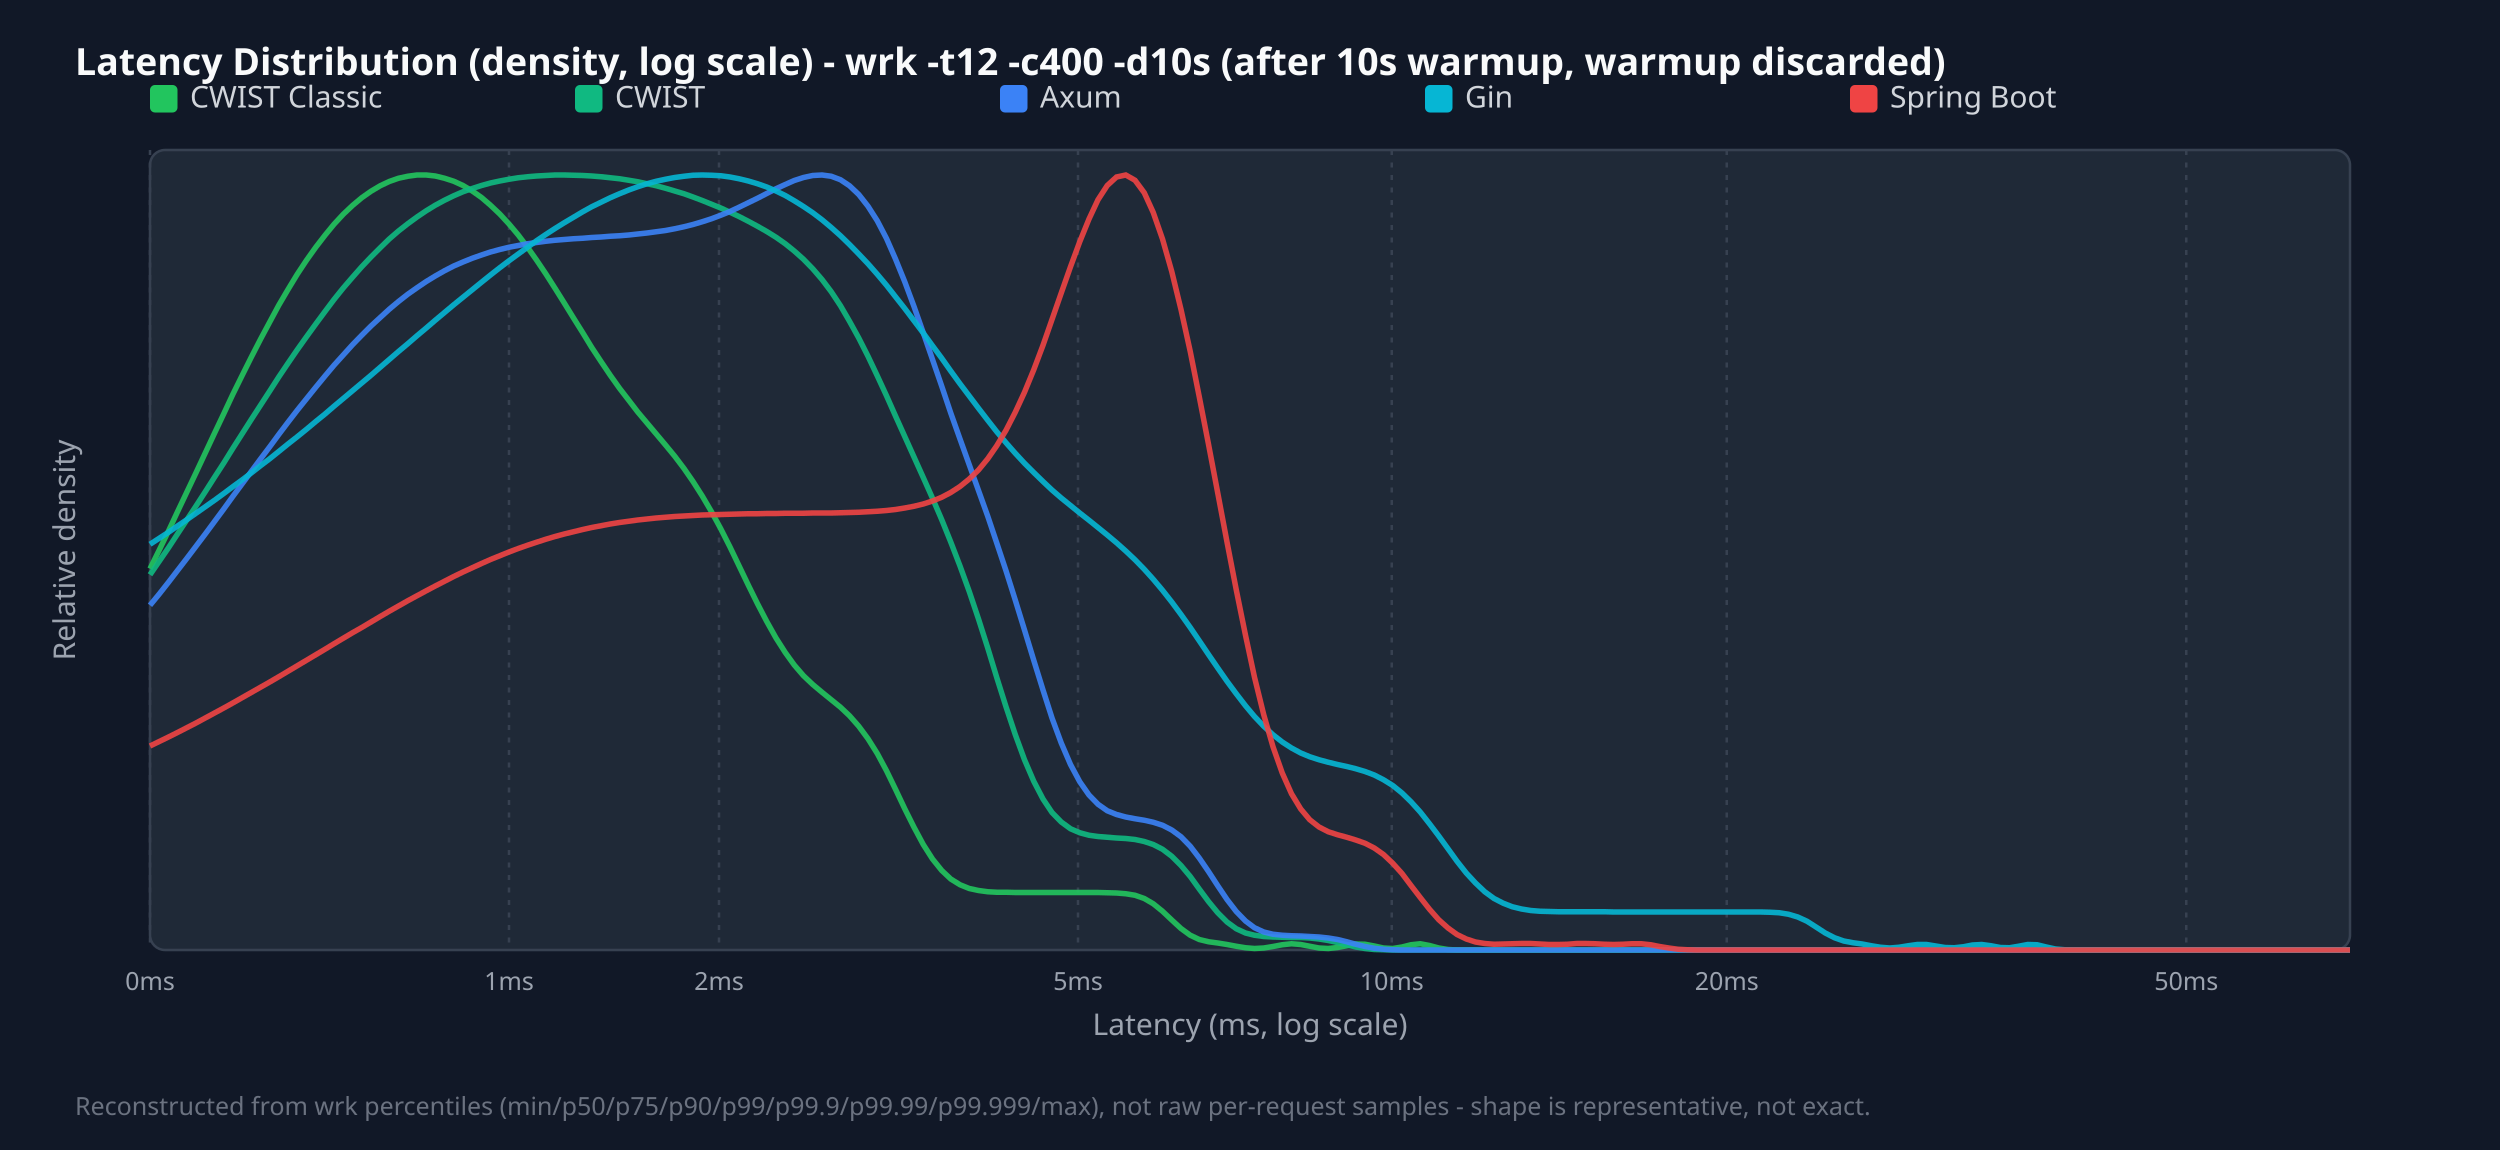
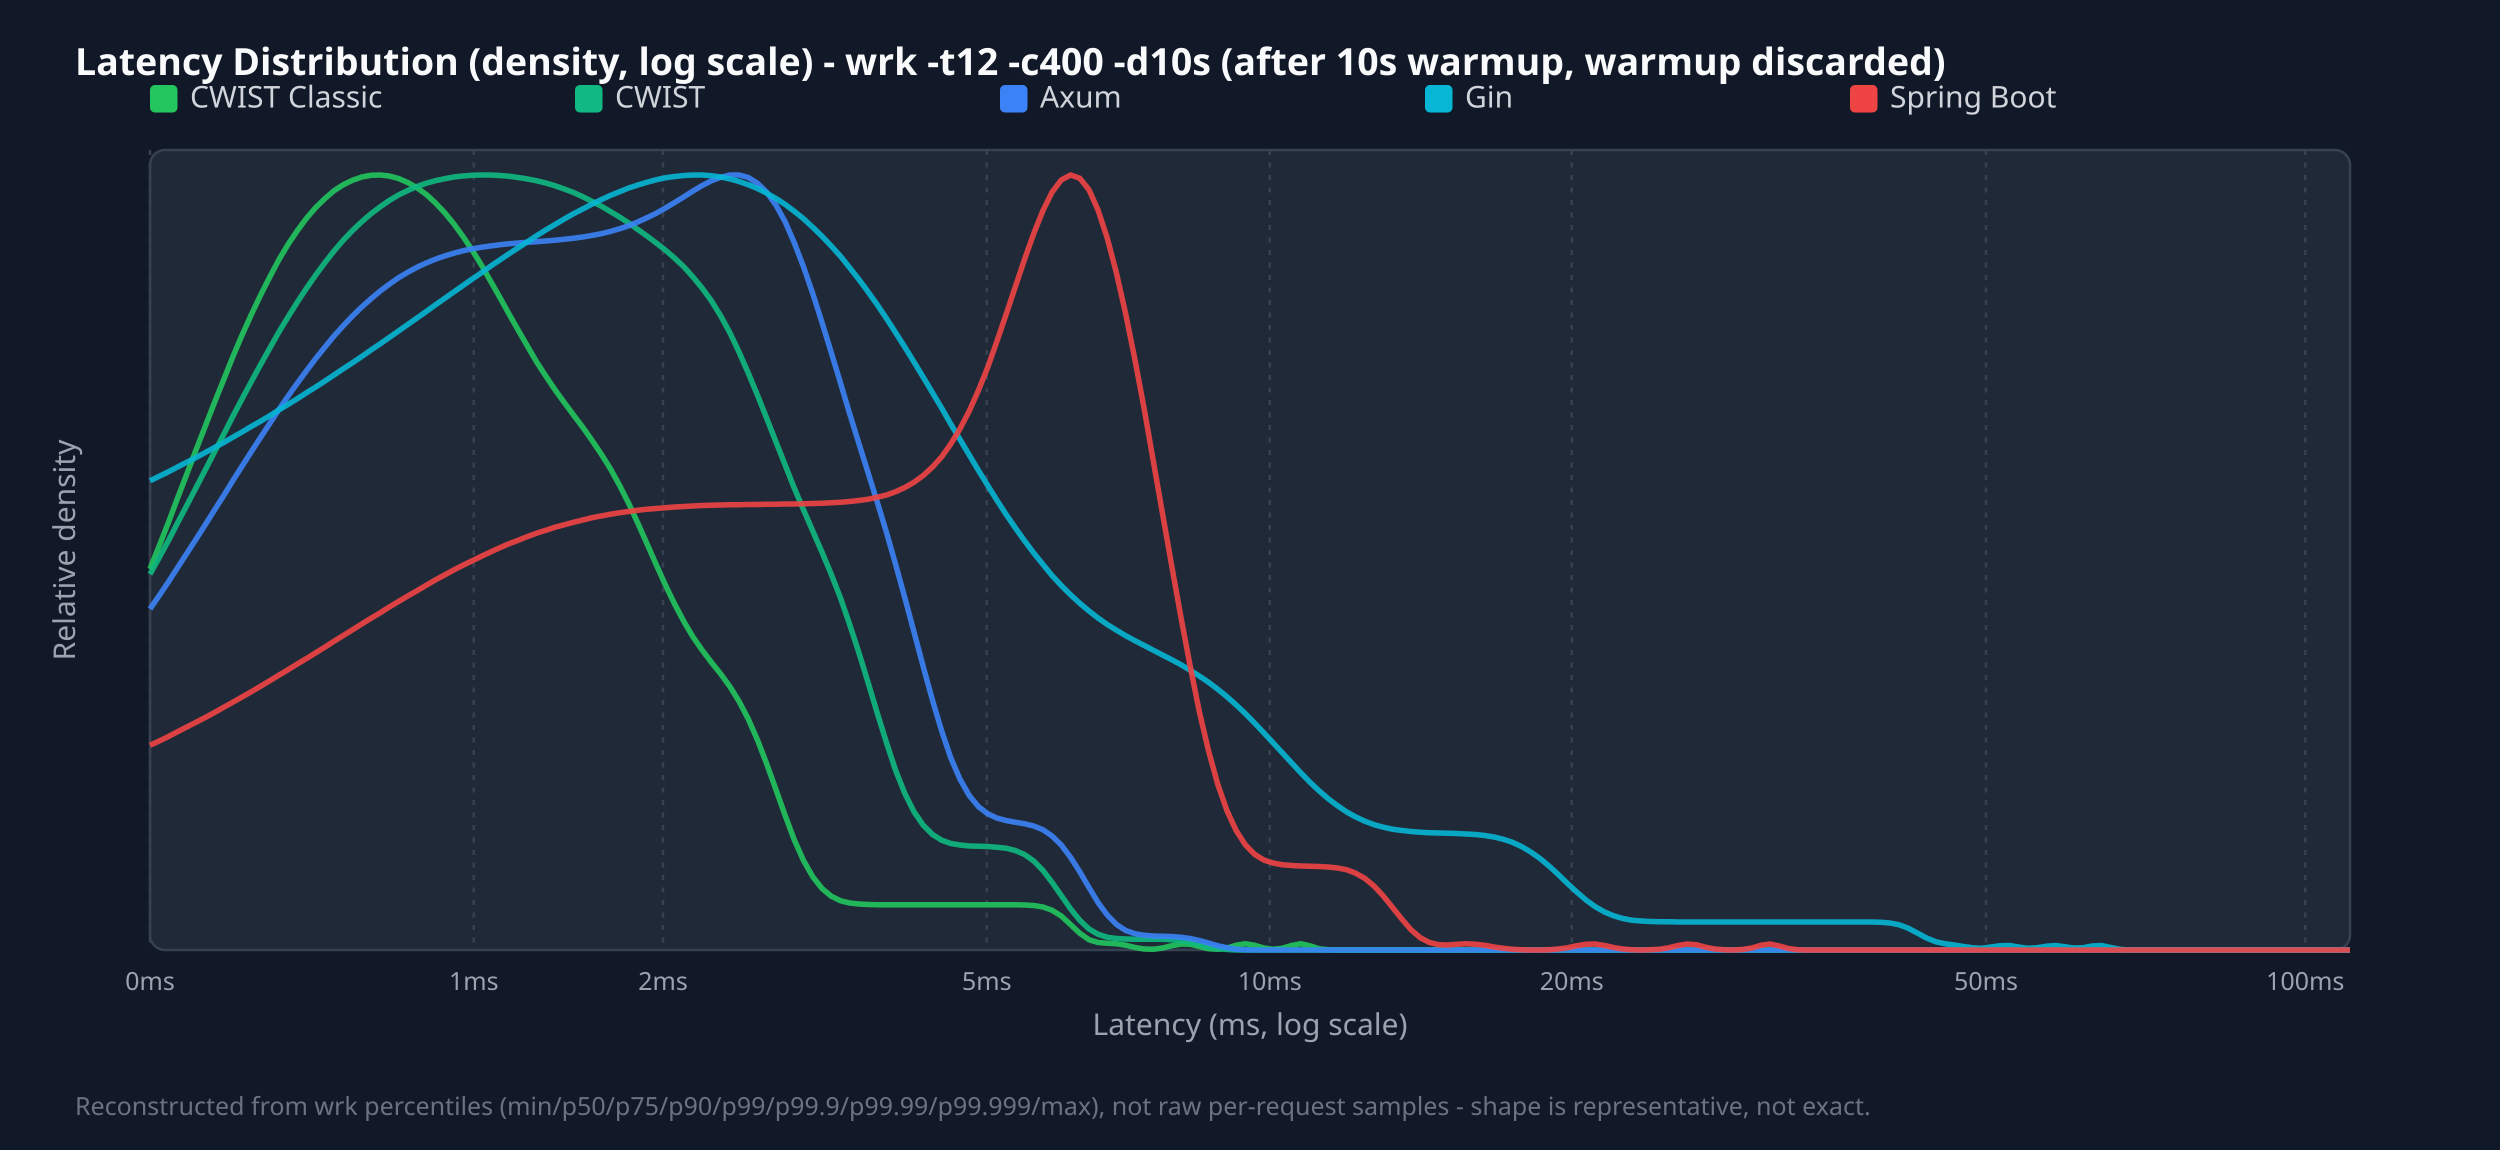
<svg xmlns="http://www.w3.org/2000/svg" width="1000" height="460" viewBox="0 0 1000 460">
  <style>.title{font:15px sans-serif;font-weight:bold;fill:#f9fafb}.legend{font:12px sans-serif;fill:#d1d5db}.tick{font:10px sans-serif;fill:#9ca3af}.axis-label{font:12px sans-serif;fill:#9ca3af}.footer{font:10px sans-serif;fill:#6b7280}</style>
  <rect width="100%" height="100%" fill="#111827" />
  <text x="30" y="30" class="title">Latency Distribution (density, log scale) - wrk -t12 -c400 -d10s (after 10s warmup, warmup discarded)</text>
  <rect x="60" y="60" width="880" height="320" fill="#1f2937" rx="6" stroke="#374151" />
  <line x1="60.0" y1="60" x2="60.0" y2="380" stroke="#374151" stroke-dasharray="2,3" />
  <text x="60.0" y="396" text-anchor="middle" class="tick">0ms</text>
-   <line x1="203.6" y1="60" x2="203.6" y2="380" stroke="#374151" stroke-dasharray="2,3" />
-   <text x="203.6" y="396" text-anchor="middle" class="tick">1ms</text>
-   <line x1="287.6" y1="60" x2="287.6" y2="380" stroke="#374151" stroke-dasharray="2,3" />
-   <text x="287.6" y="396" text-anchor="middle" class="tick">2ms</text>
-   <line x1="431.2" y1="60" x2="431.2" y2="380" stroke="#374151" stroke-dasharray="2,3" />
-   <text x="431.2" y="396" text-anchor="middle" class="tick">5ms</text>
-   <line x1="556.7" y1="60" x2="556.7" y2="380" stroke="#374151" stroke-dasharray="2,3" />
-   <text x="556.7" y="396" text-anchor="middle" class="tick">10ms</text>
-   <line x1="690.7" y1="60" x2="690.7" y2="380" stroke="#374151" stroke-dasharray="2,3" />
-   <text x="690.7" y="396" text-anchor="middle" class="tick">20ms</text>
-   <line x1="874.5" y1="60" x2="874.5" y2="380" stroke="#374151" stroke-dasharray="2,3" />
-   <text x="874.5" y="396" text-anchor="middle" class="tick">50ms</text>
+   <line x1="189.5" y1="60" x2="189.5" y2="380" stroke="#374151" stroke-dasharray="2,3" />
+   <text x="189.5" y="396" text-anchor="middle" class="tick">1ms</text>
+   <line x1="265.2" y1="60" x2="265.2" y2="380" stroke="#374151" stroke-dasharray="2,3" />
+   <text x="265.2" y="396" text-anchor="middle" class="tick">2ms</text>
+   <line x1="394.7" y1="60" x2="394.7" y2="380" stroke="#374151" stroke-dasharray="2,3" />
+   <text x="394.7" y="396" text-anchor="middle" class="tick">5ms</text>
+   <line x1="507.9" y1="60" x2="507.9" y2="380" stroke="#374151" stroke-dasharray="2,3" />
+   <text x="507.9" y="396" text-anchor="middle" class="tick">10ms</text>
+   <line x1="628.7" y1="60" x2="628.7" y2="380" stroke="#374151" stroke-dasharray="2,3" />
+   <text x="628.7" y="396" text-anchor="middle" class="tick">20ms</text>
+   <line x1="794.4" y1="60" x2="794.4" y2="380" stroke="#374151" stroke-dasharray="2,3" />
+   <text x="794.4" y="396" text-anchor="middle" class="tick">50ms</text>
+   <line x1="922.1" y1="60" x2="922.1" y2="380" stroke="#374151" stroke-dasharray="2,3" />
+   <text x="922.1" y="396" text-anchor="middle" class="tick">100ms</text>
  <rect x="60" y="34" width="11" height="11" fill="#22c55e" rx="2" />
  <text x="76" y="43" class="legend">CWIST Classic</text>
  <rect x="230" y="34" width="11" height="11" fill="#10b981" rx="2" />
  <text x="246" y="43" class="legend">CWIST</text>
  <rect x="400" y="34" width="11" height="11" fill="#3b82f6" rx="2" />
  <text x="416" y="43" class="legend">Axum</text>
  <rect x="570" y="34" width="11" height="11" fill="#06b6d4" rx="2" />
  <text x="586" y="43" class="legend">Gin</text>
  <rect x="740" y="34" width="11" height="11" fill="#ef4444" rx="2" />
  <text x="756" y="43" class="legend">Spring Boot</text>
-   <polyline points="60.0,227.5 63.7,220.0 67.4,212.4 71.0,204.7 74.7,196.9 78.4,189.1 82.1,181.2 85.8,173.3 89.5,165.5 93.1,157.8 96.8,150.3 100.5,142.9 104.2,135.7 107.9,128.8 111.5,122.1 115.2,115.8 118.9,109.7 122.6,104.1 126.3,98.9 130.0,94.1 133.6,89.7 137.3,85.7 141.0,82.2 144.7,79.1 148.4,76.5 152.1,74.3 155.7,72.6 159.4,71.3 163.1,70.5 166.8,70.0 170.5,70.0 174.1,70.4 177.8,71.3 181.5,72.5 185.2,74.2 188.9,76.4 192.6,79.0 196.2,82.1 199.9,85.6 203.6,89.6 207.3,94.0 211.0,98.9 214.6,104.0 218.3,109.5 222.0,115.3 225.7,121.2 229.4,127.2 233.1,133.1 236.7,139.0 240.4,144.6 244.1,150.1 247.8,155.3 251.5,160.1 255.1,164.8 258.8,169.2 262.5,173.6 266.2,178.0 269.9,182.5 273.6,187.4 277.2,192.6 280.9,198.4 284.6,204.7 288.3,211.5 292.0,218.8 295.6,226.3 299.3,234.0 303.0,241.5 306.7,248.6 310.4,255.2 314.1,261.0 317.7,266.0 321.4,270.3 325.1,273.8 328.8,276.9 332.5,279.9 336.2,282.9 339.8,286.3 343.5,290.5 347.2,295.5 350.9,301.4 354.6,308.3 358.2,315.7 361.9,323.5 365.6,330.9 369.3,337.8 373.0,343.6 376.7,348.2 380.3,351.6 384.0,353.9 387.7,355.4 391.4,356.2 395.1,356.7 398.7,356.9 402.4,356.9 406.1,357.0 409.8,357.0 413.5,357.0 417.2,357.0 420.8,357.0 424.5,357.0 428.2,357.0 431.9,357.0 435.6,357.0 439.2,357.0 442.9,357.1 446.6,357.2 450.3,357.5 454.0,358.1 457.7,359.4 461.3,361.5 465.0,364.5 468.7,368.0 472.4,371.4 476.1,374.1 479.7,375.8 483.4,376.7 487.1,377.2 490.8,377.8 494.5,378.5 498.2,379.1 501.8,379.4 505.5,379.2 509.2,378.6 512.9,377.9 516.6,377.5 520.3,377.8 523.9,378.5 527.6,379.2 531.3,379.4 535.0,379.0 538.7,378.3 542.3,377.6 546.0,377.7 549.7,378.4 553.4,379.2 557.1,379.4 560.8,378.8 564.4,377.9 568.1,377.5 571.8,378.2 575.5,379.2 579.2,379.8 582.8,380.0 586.5,380.0 590.2,380.0 593.9,380.0 597.6,380.0 601.3,380.0 604.9,380.0 608.6,380.0 612.3,380.0 616.0,380.0 619.7,380.0 623.3,380.0 627.0,380.0 630.7,380.0 634.4,380.0 638.1,380.0 641.8,380.0 645.4,380.0 649.1,380.0 652.8,380.0 656.5,380.0 660.2,380.0 663.8,380.0 667.5,380.0 671.2,380.0 674.9,380.0 678.6,380.0 682.3,380.0 685.9,380.0 689.6,380.0 693.3,380.0 697.0,380.0 700.7,380.0 704.4,380.0 708.0,380.0 711.7,380.0 715.4,380.0 719.1,380.0 722.8,380.0 726.4,380.0 730.1,380.0 733.8,380.0 737.5,380.0 741.2,380.0 744.9,380.0 748.5,380.0 752.2,380.0 755.9,380.0 759.6,380.0 763.3,380.0 766.9,380.0 770.6,380.0 774.3,380.0 778.0,380.0 781.7,380.0 785.4,380.0 789.0,380.0 792.7,380.0 796.4,380.0 800.1,380.0 803.8,380.0 807.4,380.0 811.1,380.0 814.8,380.0 818.5,380.0 822.2,380.0 825.9,380.0 829.5,380.0 833.2,380.0 836.9,380.0 840.6,380.0 844.3,380.0 847.9,380.0 851.6,380.0 855.3,380.0 859.0,380.0 862.7,380.0 866.4,380.0 870.0,380.0 873.7,380.0 877.4,380.0 881.1,380.0 884.8,380.0 888.5,380.0 892.1,380.0 895.8,380.0 899.5,380.0 903.2,380.0 906.9,380.0 910.5,380.0 914.2,380.0 917.9,380.0 921.6,380.0 925.3,380.0 929.0,380.0 932.6,380.0 936.3,380.0 940.0,380.0" fill="none" stroke="#22c55e" stroke-width="2.2" opacity="0.9" />
-   <polyline points="60.0,229.9 63.7,224.5 67.4,219.1 71.0,213.6 74.7,208.0 78.4,202.4 82.1,196.7 85.8,190.9 89.5,185.2 93.1,179.4 96.8,173.6 100.5,167.8 104.2,162.1 107.9,156.4 111.5,150.8 115.2,145.3 118.9,139.9 122.6,134.7 126.3,129.6 130.0,124.6 133.6,119.8 137.3,115.2 141.0,110.9 144.7,106.7 148.4,102.8 152.1,99.1 155.7,95.6 159.4,92.4 163.1,89.5 166.8,86.8 170.5,84.3 174.1,82.1 177.8,80.1 181.5,78.3 185.2,76.7 188.9,75.4 192.6,74.2 196.2,73.2 199.9,72.4 203.6,71.7 207.3,71.1 211.0,70.7 214.6,70.4 218.3,70.2 222.0,70.0 225.7,70.0 229.4,70.1 233.1,70.2 236.7,70.4 240.4,70.7 244.1,71.1 247.8,71.5 251.5,72.1 255.1,72.7 258.8,73.5 262.5,74.3 266.2,75.3 269.9,76.4 273.6,77.5 277.2,78.8 280.9,80.2 284.6,81.7 288.3,83.2 292.0,84.9 295.6,86.6 299.3,88.5 303.0,90.5 306.7,92.6 310.4,94.9 314.1,97.5 317.7,100.4 321.4,103.7 325.1,107.5 328.8,111.8 332.5,116.7 336.2,122.3 339.8,128.5 343.5,135.2 347.2,142.5 350.9,150.3 354.6,158.3 358.2,166.4 361.9,174.6 365.6,182.8 369.3,191.0 373.0,199.3 376.7,207.9 380.3,216.8 384.0,226.4 387.7,236.6 391.4,247.6 395.1,259.2 398.7,271.0 402.4,282.7 406.1,293.8 409.8,303.9 413.5,312.5 417.2,319.6 420.8,325.0 424.5,328.8 428.2,331.5 431.9,333.1 435.6,334.1 439.2,334.6 442.9,334.9 446.6,335.2 450.3,335.4 454.0,335.8 457.7,336.6 461.3,337.8 465.0,339.7 468.7,342.5 472.4,346.2 476.1,350.6 479.7,355.6 483.4,360.6 487.1,365.1 490.8,368.8 494.5,371.5 498.2,373.2 501.8,374.1 505.5,374.6 509.2,374.8 512.9,374.9 516.6,375.0 520.3,375.0 523.9,375.2 527.6,375.6 531.3,376.2 535.0,377.0 538.7,377.9 542.3,378.8 546.0,379.4 549.7,379.8 553.4,379.9 557.1,380.0 560.8,380.0 564.4,380.0 568.1,380.0 571.8,380.0 575.5,380.0 579.2,380.0 582.8,380.0 586.5,380.0 590.2,380.0 593.9,380.0 597.6,380.0 601.3,380.0 604.9,380.0 608.6,380.0 612.3,380.0 616.0,380.0 619.7,380.0 623.3,380.0 627.0,380.0 630.7,380.0 634.4,380.0 638.1,380.0 641.8,380.0 645.4,380.0 649.1,380.0 652.8,380.0 656.5,380.0 660.2,380.0 663.8,380.0 667.5,380.0 671.2,380.0 674.9,380.0 678.6,380.0 682.3,380.0 685.9,380.0 689.6,380.0 693.3,380.0 697.0,380.0 700.7,380.0 704.4,380.0 708.0,380.0 711.7,380.0 715.4,380.0 719.1,380.0 722.8,380.0 726.4,380.0 730.1,380.0 733.8,380.0 737.5,380.0 741.2,380.0 744.9,380.0 748.5,380.0 752.2,380.0 755.9,380.0 759.6,380.0 763.3,380.0 766.9,380.0 770.6,380.0 774.3,380.0 778.0,380.0 781.7,380.0 785.4,380.0 789.0,380.0 792.7,380.0 796.4,380.0 800.1,380.0 803.8,380.0 807.4,380.0 811.1,380.0 814.8,380.0 818.5,380.0 822.2,380.0 825.9,380.0 829.5,380.0 833.2,380.0 836.9,380.0 840.6,380.0 844.3,380.0 847.9,380.0 851.6,380.0 855.3,380.0 859.0,380.0 862.7,380.0 866.4,380.0 870.0,380.0 873.7,380.0 877.4,380.0 881.1,380.0 884.8,380.0 888.5,380.0 892.1,380.0 895.8,380.0 899.5,380.0 903.2,380.0 906.9,380.0 910.5,380.0 914.2,380.0 917.9,380.0 921.6,380.0 925.3,380.0 929.0,380.0 932.6,380.0 936.3,380.0 940.0,380.0" fill="none" stroke="#10b981" stroke-width="2.2" opacity="0.9" />
-   <polyline points="60.0,242.1 63.7,237.6 67.4,232.9 71.0,228.2 74.7,223.4 78.4,218.5 82.1,213.6 85.8,208.6 89.5,203.6 93.1,198.6 96.8,193.6 100.5,188.6 104.2,183.6 107.9,178.7 111.5,173.8 115.2,168.9 118.9,164.1 122.6,159.5 126.3,154.9 130.0,150.4 133.6,146.1 137.3,142.0 141.0,137.9 144.7,134.1 148.4,130.4 152.1,127.0 155.7,123.7 159.4,120.6 163.1,117.7 166.8,115.1 170.5,112.6 174.1,110.4 177.8,108.3 181.5,106.4 185.2,104.8 188.9,103.3 192.6,102.0 196.2,100.8 199.9,99.8 203.6,98.9 207.3,98.2 211.0,97.5 214.6,97.0 218.3,96.5 222.0,96.1 225.7,95.8 229.4,95.5 233.1,95.3 236.7,95.0 240.4,94.8 244.1,94.5 247.8,94.3 251.5,94.0 255.1,93.6 258.8,93.2 262.5,92.7 266.2,92.2 269.9,91.5 273.6,90.7 277.2,89.8 280.9,88.7 284.6,87.5 288.3,86.1 292.0,84.6 295.6,82.9 299.3,81.1 303.0,79.3 306.7,77.4 310.4,75.5 314.1,73.8 317.7,72.2 321.4,71.0 325.1,70.2 328.8,70.0 332.5,70.5 336.2,71.9 339.8,74.3 343.5,77.8 347.2,82.5 350.9,88.3 354.6,95.4 358.2,103.6 361.9,112.7 365.6,122.6 369.3,133.1 373.0,143.8 376.7,154.5 380.3,165.2 384.0,175.6 387.7,185.9 391.4,196.2 395.1,206.5 398.7,217.2 402.4,228.3 406.1,240.0 409.8,252.0 413.5,264.1 417.2,276.0 420.8,287.2 424.5,297.2 428.2,305.8 431.9,312.7 435.6,318.0 439.2,321.7 442.9,324.3 446.6,325.8 450.3,326.8 454.0,327.5 457.7,328.1 461.3,328.9 465.0,330.1 468.7,332.0 472.4,334.7 476.1,338.5 479.7,343.2 483.4,348.6 487.1,354.3 490.8,359.8 494.5,364.6 498.2,368.4 501.8,371.1 505.5,372.8 509.2,373.7 512.9,374.1 516.6,374.3 520.3,374.4 523.9,374.6 527.6,374.8 531.3,375.2 535.0,375.8 538.7,376.7 542.3,377.7 546.0,378.6 549.7,379.3 553.4,379.7 557.1,379.9 560.8,380.0 564.4,380.0 568.1,380.0 571.8,380.0 575.5,380.0 579.2,380.0 582.8,380.0 586.5,380.0 590.2,380.0 593.9,380.0 597.6,380.0 601.3,380.0 604.9,380.0 608.6,380.0 612.3,380.0 616.0,380.0 619.7,380.0 623.3,380.0 627.0,380.0 630.7,380.0 634.4,380.0 638.1,380.0 641.8,380.0 645.4,380.0 649.1,380.0 652.8,380.0 656.5,380.0 660.2,380.0 663.8,380.0 667.5,380.0 671.2,380.0 674.9,380.0 678.6,380.0 682.3,380.0 685.9,380.0 689.6,380.0 693.3,380.0 697.0,380.0 700.7,380.0 704.4,380.0 708.0,380.0 711.7,380.0 715.4,380.0 719.1,380.0 722.8,380.0 726.4,380.0 730.1,380.0 733.8,380.0 737.5,380.0 741.2,380.0 744.9,380.0 748.5,380.0 752.2,380.0 755.9,380.0 759.6,380.0 763.3,380.0 766.9,380.0 770.6,380.0 774.3,380.0 778.0,380.0 781.7,380.0 785.4,380.0 789.0,380.0 792.7,380.0 796.4,380.0 800.1,380.0 803.8,380.0 807.4,380.0 811.1,380.0 814.8,380.0 818.5,380.0 822.2,380.0 825.9,380.0 829.5,380.0 833.2,380.0 836.9,380.0 840.6,380.0 844.3,380.0 847.9,380.0 851.6,380.0 855.3,380.0 859.0,380.0 862.7,380.0 866.4,380.0 870.0,380.0 873.7,380.0 877.4,380.0 881.1,380.0 884.8,380.0 888.5,380.0 892.1,380.0 895.8,380.0 899.5,380.0 903.2,380.0 906.9,380.0 910.5,380.0 914.2,380.0 917.9,380.0 921.6,380.0 925.3,380.0 929.0,380.0 932.6,380.0 936.3,380.0 940.0,380.0" fill="none" stroke="#3b82f6" stroke-width="2.2" opacity="0.9" />
-   <polyline points="60.0,217.7 63.7,215.3 67.4,212.9 71.0,210.4 74.7,207.9 78.4,205.3 82.1,202.7 85.8,200.1 89.5,197.4 93.1,194.7 96.8,192.0 100.5,189.2 104.2,186.3 107.9,183.5 111.5,180.6 115.2,177.6 118.9,174.7 122.6,171.7 126.3,168.6 130.0,165.6 133.6,162.5 137.3,159.4 141.0,156.3 144.7,153.2 148.4,150.1 152.1,146.9 155.7,143.8 159.4,140.6 163.1,137.5 166.8,134.3 170.5,131.2 174.1,128.1 177.8,125.0 181.5,121.9 185.2,118.9 188.9,115.9 192.6,112.9 196.2,110.0 199.9,107.1 203.6,104.3 207.3,101.6 211.0,98.9 214.6,96.3 218.3,93.8 222.0,91.4 225.7,89.1 229.4,86.9 233.1,84.7 236.7,82.7 240.4,80.9 244.1,79.1 247.8,77.5 251.5,76.0 255.1,74.7 258.8,73.5 262.5,72.5 266.2,71.7 269.9,71.0 273.6,70.5 277.2,70.1 280.9,70.0 284.6,70.1 288.3,70.3 292.0,70.8 295.6,71.5 299.3,72.4 303.0,73.5 306.7,74.8 310.4,76.4 314.1,78.2 317.7,80.3 321.4,82.6 325.1,85.1 328.8,87.9 332.5,91.0 336.2,94.3 339.8,97.8 343.5,101.6 347.2,105.5 350.9,109.7 354.6,114.1 358.2,118.7 361.9,123.4 365.6,128.3 369.3,133.2 373.0,138.3 376.7,143.3 380.3,148.4 384.0,153.5 387.7,158.4 391.4,163.3 395.1,168.1 398.7,172.7 402.4,177.1 406.1,181.3 409.8,185.3 413.5,189.0 417.2,192.6 420.8,196.0 424.5,199.2 428.2,202.2 431.9,205.2 435.6,208.1 439.2,211.0 442.9,214.0 446.6,217.1 450.3,220.4 454.0,223.9 457.7,227.7 461.3,231.7 465.0,236.1 468.7,240.8 472.4,245.8 476.1,251.0 479.7,256.3 483.4,261.8 487.1,267.2 490.8,272.5 494.5,277.5 498.2,282.3 501.8,286.6 505.5,290.5 509.2,293.9 512.9,296.8 516.6,299.2 520.3,301.2 523.9,302.7 527.6,303.9 531.3,304.9 535.0,305.8 538.7,306.6 542.3,307.5 546.0,308.6 549.7,310.0 553.4,311.9 557.1,314.2 560.8,317.2 564.4,320.7 568.1,324.8 571.8,329.5 575.5,334.4 579.2,339.5 582.8,344.5 586.5,349.2 590.2,353.2 593.9,356.7 597.6,359.4 601.3,361.3 604.9,362.7 608.6,363.6 612.3,364.2 616.0,364.5 619.7,364.6 623.3,364.7 627.0,364.7 630.7,364.7 634.4,364.7 638.1,364.7 641.8,364.7 645.4,364.8 649.1,364.8 652.8,364.8 656.5,364.8 660.2,364.8 663.8,364.8 667.5,364.8 671.2,364.8 674.9,364.8 678.6,364.8 682.3,364.8 685.9,364.8 689.6,364.8 693.3,364.8 697.0,364.8 700.7,364.8 704.4,364.8 708.0,364.9 711.7,365.1 715.4,365.7 719.1,366.8 722.8,368.5 726.4,370.8 730.1,373.2 733.8,375.1 737.5,376.4 741.2,377.1 744.9,377.6 748.5,378.3 752.2,378.9 755.9,379.2 759.6,378.9 763.3,378.3 766.9,377.8 770.6,377.8 774.3,378.4 778.0,379.0 781.7,379.1 785.4,378.7 789.0,378.0 792.7,377.8 796.4,378.3 800.1,379.0 803.8,379.1 807.4,378.5 811.1,377.8 814.8,377.9 818.5,378.8 822.2,379.6 825.9,379.9 829.5,380.0 833.2,380.0 836.9,380.0 840.6,380.0 844.3,380.0 847.9,380.0 851.6,380.0 855.3,380.0 859.0,380.0 862.7,380.0 866.4,380.0 870.0,380.0 873.7,380.0 877.4,380.0 881.1,380.0 884.8,380.0 888.5,380.0 892.1,380.0 895.8,380.0 899.5,380.0 903.2,380.0 906.9,380.0 910.5,380.0 914.2,380.0 917.9,380.0 921.6,380.0 925.3,380.0 929.0,380.0 932.6,380.0 936.3,380.0 940.0,380.0" fill="none" stroke="#06b6d4" stroke-width="2.2" opacity="0.9" />
-   <polyline points="60.0,298.4 63.7,296.6 67.4,294.8 71.0,293.0 74.7,291.1 78.4,289.2 82.1,287.2 85.8,285.2 89.5,283.2 93.1,281.2 96.8,279.1 100.5,277.0 104.2,274.9 107.9,272.8 111.5,270.7 115.2,268.5 118.9,266.3 122.6,264.1 126.3,261.9 130.0,259.7 133.6,257.5 137.3,255.3 141.0,253.1 144.7,251.0 148.4,248.8 152.1,246.6 155.7,244.5 159.4,242.4 163.1,240.3 166.8,238.3 170.5,236.3 174.1,234.4 177.8,232.5 181.5,230.6 185.2,228.8 188.9,227.1 192.6,225.4 196.2,223.8 199.9,222.3 203.6,220.8 207.3,219.4 211.0,218.1 214.6,216.9 218.3,215.7 222.0,214.6 225.7,213.6 229.4,212.7 233.1,211.8 236.7,211.0 240.4,210.3 244.1,209.6 247.8,209.0 251.5,208.5 255.1,208.0 258.8,207.6 262.5,207.2 266.2,206.9 269.9,206.6 273.6,206.4 277.2,206.2 280.9,206.0 284.6,205.9 288.3,205.8 292.0,205.7 295.6,205.6 299.3,205.5 303.0,205.5 306.7,205.4 310.4,205.4 314.1,205.3 317.7,205.3 321.4,205.3 325.1,205.2 328.8,205.2 332.5,205.2 336.2,205.1 339.8,205.0 343.5,204.9 347.2,204.7 350.9,204.5 354.6,204.2 358.2,203.8 361.9,203.2 365.6,202.5 369.3,201.6 373.0,200.4 376.7,198.9 380.3,197.0 384.0,194.6 387.7,191.6 391.4,188.0 395.1,183.5 398.7,178.3 402.4,172.1 406.1,164.9 409.8,156.9 413.5,147.9 417.2,138.1 420.8,127.8 424.5,117.2 428.2,106.7 431.9,96.7 435.6,87.6 439.2,79.9 442.9,74.2 446.6,70.8 450.3,70.0 454.0,72.1 457.7,77.1 461.3,85.0 465.0,95.6 468.7,108.6 472.4,123.8 476.1,140.6 479.7,158.7 483.4,177.7 487.1,197.2 490.8,216.8 494.5,235.9 498.2,254.1 501.8,270.9 505.5,285.9 509.2,298.7 512.9,309.2 516.6,317.5 520.3,323.6 523.9,327.9 527.6,330.8 531.3,332.7 535.0,333.9 538.7,334.9 542.3,336.0 546.0,337.3 549.7,339.2 553.4,341.8 557.1,345.3 560.8,349.4 564.4,354.2 568.1,359.0 571.8,363.7 575.5,367.9 579.2,371.2 582.8,373.8 586.5,375.6 590.2,376.8 593.9,377.4 597.6,377.7 601.3,377.6 604.9,377.5 608.6,377.4 612.3,377.4 616.0,377.6 619.7,377.8 623.3,377.8 627.0,377.7 630.7,377.4 634.4,377.4 638.1,377.5 641.8,377.7 645.4,377.8 649.1,377.7 652.8,377.5 656.5,377.5 660.2,377.9 663.8,378.6 667.5,379.2 671.2,379.7 674.9,379.9 678.6,380.0 682.3,380.0 685.9,380.0 689.6,380.0 693.3,380.0 697.0,380.0 700.7,380.0 704.4,380.0 708.0,380.0 711.7,380.0 715.4,380.0 719.1,380.0 722.8,380.0 726.4,380.0 730.1,380.0 733.8,380.0 737.5,380.0 741.2,380.0 744.9,380.0 748.5,380.0 752.2,380.0 755.9,380.0 759.6,380.0 763.3,380.0 766.9,380.0 770.6,380.0 774.3,380.0 778.0,380.0 781.7,380.0 785.4,380.0 789.0,380.0 792.7,380.0 796.4,380.0 800.1,380.0 803.8,380.0 807.4,380.0 811.1,380.0 814.8,380.0 818.5,380.0 822.2,380.0 825.9,380.0 829.5,380.0 833.2,380.0 836.9,380.0 840.6,380.0 844.3,380.0 847.9,380.0 851.6,380.0 855.3,380.0 859.0,380.0 862.7,380.0 866.4,380.0 870.0,380.0 873.7,380.0 877.4,380.0 881.1,380.0 884.8,380.0 888.5,380.0 892.1,380.0 895.8,380.0 899.5,380.0 903.2,380.0 906.9,380.0 910.5,380.0 914.2,380.0 917.9,380.0 921.6,380.0 925.3,380.0 929.0,380.0 932.6,380.0 936.3,380.0 940.0,380.0" fill="none" stroke="#ef4444" stroke-width="2.2" opacity="0.9" />
+   <polyline points="60.0,227.6 63.7,218.3 67.4,208.9 71.0,199.3 74.7,189.7 78.4,180.0 82.1,170.5 85.8,161.0 89.5,151.8 93.1,142.8 96.8,134.1 100.5,125.9 104.2,118.1 107.9,110.8 111.5,104.0 115.2,97.8 118.9,92.3 122.6,87.3 126.3,83.0 130.0,79.4 133.6,76.3 137.3,73.9 141.0,72.1 144.7,70.8 148.4,70.1 152.1,70.0 155.7,70.4 159.4,71.4 163.1,73.0 166.8,75.1 170.5,77.8 174.1,81.1 177.8,85.0 181.5,89.5 185.2,94.6 188.9,100.1 192.6,106.1 196.2,112.4 199.9,118.9 203.6,125.6 207.3,132.1 211.0,138.5 214.6,144.7 218.3,150.4 222.0,155.9 225.7,161.0 229.4,166.0 233.1,170.9 236.7,176.0 240.4,181.5 244.1,187.4 247.8,194.1 251.5,201.4 255.1,209.2 258.8,217.5 262.5,225.9 266.2,234.1 269.9,241.7 273.6,248.7 277.2,254.8 280.9,260.1 284.6,265.0 288.3,269.6 292.0,274.7 295.6,280.5 299.3,287.6 303.0,296.0 306.7,305.6 310.4,315.9 314.1,326.3 317.7,335.9 321.4,344.2 325.1,350.7 328.8,355.4 332.5,358.5 336.2,360.3 339.8,361.2 343.5,361.6 347.2,361.8 350.9,361.9 354.6,361.9 358.2,361.9 361.9,361.9 365.6,361.9 369.3,361.9 373.0,361.9 376.7,361.9 380.3,361.9 384.0,361.9 387.7,361.9 391.4,361.9 395.1,361.9 398.7,361.9 402.4,361.9 406.1,361.9 409.8,362.0 413.5,362.2 417.2,362.8 420.8,364.1 424.5,366.4 428.2,369.8 431.9,373.3 435.6,375.9 439.2,377.0 442.9,377.3 446.6,377.5 450.3,378.1 454.0,379.0 457.7,379.6 461.3,379.7 465.0,379.2 468.7,378.3 472.4,377.6 476.1,377.7 479.7,378.6 483.4,379.5 487.1,379.7 490.8,379.2 494.5,378.1 498.2,377.5 501.8,378.1 505.5,379.2 509.2,379.7 512.9,379.3 516.6,378.2 520.3,377.5 523.9,378.3 527.6,379.5 531.3,379.9 535.0,380.0 538.7,380.0 542.3,380.0 546.0,380.0 549.7,380.0 553.4,380.0 557.1,380.0 560.8,380.0 564.4,380.0 568.1,380.0 571.8,380.0 575.5,380.0 579.2,380.0 582.8,380.0 586.5,380.0 590.2,380.0 593.9,380.0 597.6,380.0 601.3,380.0 604.9,380.0 608.6,380.0 612.3,380.0 616.0,380.0 619.7,380.0 623.3,380.0 627.0,380.0 630.7,380.0 634.4,380.0 638.1,380.0 641.8,380.0 645.4,380.0 649.1,380.0 652.8,380.0 656.5,380.0 660.2,380.0 663.8,380.0 667.5,380.0 671.2,380.0 674.9,380.0 678.6,380.0 682.3,380.0 685.9,380.0 689.6,380.0 693.3,380.0 697.0,380.0 700.7,380.0 704.4,380.0 708.0,380.0 711.7,380.0 715.4,380.0 719.1,380.0 722.8,380.0 726.4,380.0 730.1,380.0 733.8,380.0 737.5,380.0 741.2,380.0 744.9,380.0 748.5,380.0 752.2,380.0 755.9,380.0 759.6,380.0 763.3,380.0 766.9,380.0 770.6,380.0 774.3,380.0 778.0,380.0 781.7,380.0 785.4,380.0 789.0,380.0 792.7,380.0 796.4,380.0 800.1,380.0 803.8,380.0 807.4,380.0 811.1,380.0 814.8,380.0 818.5,380.0 822.2,380.0 825.9,380.0 829.5,380.0 833.2,380.0 836.9,380.0 840.6,380.0 844.3,380.0 847.9,380.0 851.6,380.0 855.3,380.0 859.0,380.0 862.7,380.0 866.4,380.0 870.0,380.0 873.7,380.0 877.4,380.0 881.1,380.0 884.8,380.0 888.5,380.0 892.1,380.0 895.8,380.0 899.5,380.0 903.2,380.0 906.9,380.0 910.5,380.0 914.2,380.0 917.9,380.0 921.6,380.0 925.3,380.0 929.0,380.0 932.6,380.0 936.3,380.0 940.0,380.0" fill="none" stroke="#22c55e" stroke-width="2.2" opacity="0.9" />
+   <polyline points="60.0,229.7 63.7,223.0 67.4,216.2 71.0,209.2 74.7,202.2 78.4,195.1 82.1,188.0 85.8,180.8 89.5,173.7 93.1,166.6 96.8,159.6 100.5,152.7 104.2,145.9 107.9,139.3 111.5,132.9 115.2,126.8 118.9,120.9 122.6,115.3 126.3,110.0 130.0,105.0 133.6,100.4 137.3,96.1 141.0,92.2 144.7,88.7 148.4,85.5 152.1,82.7 155.7,80.2 159.4,78.0 163.1,76.2 166.8,74.6 170.5,73.3 174.1,72.3 177.8,71.5 181.5,70.8 185.2,70.4 188.9,70.1 192.6,70.0 196.2,70.0 199.9,70.2 203.6,70.5 207.3,71.0 211.0,71.6 214.6,72.3 218.3,73.2 222.0,74.3 225.7,75.6 229.4,77.0 233.1,78.7 236.7,80.5 240.4,82.4 244.1,84.6 247.8,86.8 251.5,89.2 255.1,91.8 258.8,94.4 262.5,97.2 266.2,100.1 269.9,103.3 273.6,106.8 277.2,110.8 280.9,115.3 284.6,120.4 288.3,126.4 292.0,133.2 295.6,140.8 299.3,149.2 303.0,158.1 306.7,167.4 310.4,176.8 314.1,186.1 317.7,195.2 321.4,203.9 325.1,212.4 328.8,220.9 332.5,229.7 336.2,239.2 339.8,249.6 343.5,260.9 347.2,272.9 350.9,285.2 354.6,297.1 358.2,308.0 361.9,317.3 365.6,324.7 369.3,330.1 373.0,333.8 376.7,336.1 380.3,337.4 384.0,338.0 387.7,338.4 391.4,338.5 395.1,338.6 398.7,338.9 402.4,339.3 406.1,340.2 409.8,341.8 413.5,344.4 417.2,348.2 420.8,352.9 424.5,358.2 428.2,363.5 431.9,368.1 435.6,371.6 439.2,373.7 442.9,374.9 446.6,375.4 450.3,375.6 454.0,375.7 457.7,375.7 461.3,375.7 465.0,375.7 468.7,375.9 472.4,376.2 476.1,376.8 479.7,377.7 483.4,378.7 487.1,379.4 490.8,379.8 494.5,380.0 498.2,380.0 501.8,380.0 505.5,380.0 509.2,380.0 512.9,380.0 516.6,380.0 520.3,380.0 523.9,380.0 527.6,380.0 531.3,380.0 535.0,380.0 538.7,380.0 542.3,380.0 546.0,380.0 549.7,380.0 553.4,380.0 557.1,380.0 560.8,380.0 564.4,380.0 568.1,380.0 571.8,380.0 575.5,380.0 579.2,380.0 582.8,380.0 586.5,380.0 590.2,380.0 593.9,380.0 597.6,380.0 601.3,380.0 604.9,380.0 608.6,380.0 612.3,380.0 616.0,380.0 619.7,380.0 623.3,380.0 627.0,380.0 630.7,380.0 634.4,380.0 638.1,380.0 641.8,380.0 645.4,380.0 649.1,380.0 652.8,380.0 656.5,380.0 660.2,380.0 663.8,380.0 667.5,380.0 671.2,380.0 674.9,380.0 678.6,380.0 682.3,380.0 685.9,380.0 689.6,380.0 693.3,380.0 697.0,380.0 700.7,380.0 704.4,380.0 708.0,380.0 711.7,380.0 715.4,380.0 719.1,380.0 722.8,380.0 726.4,380.0 730.1,380.0 733.8,380.0 737.5,380.0 741.2,380.0 744.9,380.0 748.5,380.0 752.2,380.0 755.9,380.0 759.6,380.0 763.3,380.0 766.9,380.0 770.6,380.0 774.3,380.0 778.0,380.0 781.7,380.0 785.4,380.0 789.0,380.0 792.7,380.0 796.4,380.0 800.1,380.0 803.8,380.0 807.4,380.0 811.1,380.0 814.8,380.0 818.5,380.0 822.2,380.0 825.9,380.0 829.5,380.0 833.2,380.0 836.9,380.0 840.6,380.0 844.3,380.0 847.9,380.0 851.6,380.0 855.3,380.0 859.0,380.0 862.7,380.0 866.4,380.0 870.0,380.0 873.7,380.0 877.4,380.0 881.1,380.0 884.8,380.0 888.5,380.0 892.1,380.0 895.8,380.0 899.5,380.0 903.2,380.0 906.9,380.0 910.5,380.0 914.2,380.0 917.9,380.0 921.6,380.0 925.3,380.0 929.0,380.0 932.6,380.0 936.3,380.0 940.0,380.0" fill="none" stroke="#10b981" stroke-width="2.2" opacity="0.9" />
+   <polyline points="60.0,243.6 63.7,238.2 67.4,232.7 71.0,227.1 74.7,221.4 78.4,215.7 82.1,209.9 85.8,204.0 89.5,198.2 93.1,192.3 96.8,186.5 100.5,180.7 104.2,175.0 107.9,169.4 111.5,163.9 115.2,158.5 118.9,153.3 122.6,148.3 126.3,143.4 130.0,138.8 133.6,134.4 137.3,130.3 141.0,126.4 144.7,122.8 148.4,119.5 152.1,116.4 155.7,113.7 159.4,111.1 163.1,108.9 166.8,106.9 170.5,105.2 174.1,103.7 177.8,102.4 181.5,101.3 185.2,100.3 188.9,99.5 192.6,98.9 196.2,98.4 199.9,97.9 203.6,97.5 207.3,97.2 211.0,96.9 214.6,96.7 218.3,96.4 222.0,96.1 225.7,95.7 229.4,95.3 233.1,94.8 236.7,94.2 240.4,93.5 244.1,92.6 247.8,91.5 251.5,90.3 255.1,88.8 258.8,87.1 262.5,85.3 266.2,83.2 269.9,81.0 273.6,78.7 277.2,76.4 280.9,74.2 284.6,72.3 288.3,70.9 292.0,70.0 295.6,70.0 299.3,71.0 303.0,73.3 306.7,76.9 310.4,82.1 314.1,88.8 317.7,97.1 321.4,106.7 325.1,117.4 328.8,129.0 332.5,141.0 336.2,153.2 339.8,165.3 343.5,177.2 347.2,189.0 350.9,200.8 354.6,213.0 358.2,225.6 361.9,239.0 365.6,252.8 369.3,266.7 373.0,280.1 376.7,292.5 380.3,303.1 384.0,311.7 387.7,318.2 391.4,322.7 395.1,325.5 398.7,327.2 402.4,328.2 406.1,328.9 409.8,329.5 413.5,330.4 417.2,331.9 420.8,334.4 424.5,338.0 428.2,342.9 431.9,348.7 435.6,355.0 439.2,361.0 442.9,366.0 446.6,369.8 450.3,372.2 454.0,373.5 457.7,374.1 461.3,374.4 465.0,374.5 468.7,374.6 472.4,374.9 476.1,375.4 479.7,376.2 483.4,377.2 487.1,378.3 490.8,379.1 494.5,379.7 498.2,379.9 501.8,380.0 505.5,380.0 509.2,380.0 512.9,380.0 516.6,380.0 520.3,380.0 523.9,380.0 527.6,380.0 531.3,380.0 535.0,380.0 538.7,380.0 542.3,380.0 546.0,380.0 549.7,380.0 553.4,380.0 557.1,380.0 560.8,380.0 564.4,380.0 568.1,380.0 571.8,380.0 575.5,380.0 579.2,380.0 582.8,380.0 586.5,380.0 590.2,380.0 593.9,380.0 597.6,380.0 601.3,380.0 604.9,380.0 608.6,380.0 612.3,380.0 616.0,380.0 619.7,380.0 623.3,380.0 627.0,380.0 630.7,380.0 634.4,380.0 638.1,380.0 641.8,380.0 645.4,380.0 649.1,380.0 652.8,380.0 656.5,380.0 660.2,380.0 663.8,380.0 667.5,380.0 671.2,380.0 674.9,380.0 678.6,380.0 682.3,380.0 685.9,380.0 689.6,380.0 693.3,380.0 697.0,380.0 700.7,380.0 704.4,380.0 708.0,380.0 711.7,380.0 715.4,380.0 719.1,380.0 722.8,380.0 726.4,380.0 730.1,380.0 733.8,380.0 737.5,380.0 741.2,380.0 744.9,380.0 748.5,380.0 752.2,380.0 755.9,380.0 759.6,380.0 763.3,380.0 766.9,380.0 770.6,380.0 774.3,380.0 778.0,380.0 781.7,380.0 785.4,380.0 789.0,380.0 792.7,380.0 796.4,380.0 800.1,380.0 803.8,380.0 807.4,380.0 811.1,380.0 814.8,380.0 818.5,380.0 822.2,380.0 825.9,380.0 829.5,380.0 833.2,380.0 836.9,380.0 840.6,380.0 844.3,380.0 847.9,380.0 851.6,380.0 855.3,380.0 859.0,380.0 862.7,380.0 866.4,380.0 870.0,380.0 873.7,380.0 877.4,380.0 881.1,380.0 884.8,380.0 888.5,380.0 892.1,380.0 895.8,380.0 899.5,380.0 903.2,380.0 906.9,380.0 910.5,380.0 914.2,380.0 917.9,380.0 921.6,380.0 925.3,380.0 929.0,380.0 932.6,380.0 936.3,380.0 940.0,380.0" fill="none" stroke="#3b82f6" stroke-width="2.2" opacity="0.9" />
+   <polyline points="60.0,192.3 63.7,190.5 67.4,188.7 71.0,186.8 74.7,184.9 78.4,183.0 82.1,181.0 85.8,179.0 89.5,177.0 93.1,174.9 96.8,172.8 100.5,170.6 104.2,168.5 107.9,166.3 111.5,164.0 115.2,161.8 118.9,159.5 122.6,157.1 126.3,154.8 130.0,152.4 133.6,150.0 137.3,147.5 141.0,145.1 144.7,142.6 148.4,140.0 152.1,137.5 155.7,135.0 159.4,132.4 163.1,129.8 166.8,127.2 170.5,124.6 174.1,122.0 177.8,119.4 181.5,116.8 185.2,114.2 188.9,111.6 192.6,109.1 196.2,106.5 199.9,104.0 203.6,101.5 207.3,99.1 211.0,96.7 214.6,94.3 218.3,92.0 222.0,89.8 225.7,87.6 229.4,85.5 233.1,83.6 236.7,81.7 240.4,79.9 244.1,78.2 247.8,76.7 251.5,75.2 255.1,74.0 258.8,72.9 262.5,71.9 266.2,71.1 269.9,70.6 273.6,70.2 277.2,70.0 280.9,70.0 284.6,70.3 288.3,70.8 292.0,71.6 295.6,72.6 299.3,73.9 303.0,75.4 306.7,77.3 310.4,79.4 314.1,81.8 317.7,84.5 321.4,87.5 325.1,90.9 328.8,94.5 332.5,98.4 336.2,102.5 339.8,107.0 343.5,111.7 347.2,116.7 350.9,121.9 354.6,127.4 358.2,133.0 361.9,138.8 365.6,144.8 369.3,150.9 373.0,157.1 376.7,163.3 380.3,169.6 384.0,175.8 387.7,182.0 391.4,188.2 395.1,194.2 398.7,200.0 402.4,205.7 406.1,211.1 409.8,216.3 413.5,221.2 417.2,225.8 420.8,230.2 424.5,234.2 428.2,237.9 431.9,241.3 435.6,244.4 439.2,247.2 442.9,249.8 446.6,252.1 450.3,254.3 454.0,256.3 457.7,258.2 461.3,260.1 465.0,262.0 468.7,263.9 472.4,265.9 476.1,268.1 479.7,270.4 483.4,272.9 487.1,275.7 490.8,278.7 494.5,282.0 498.2,285.5 501.8,289.2 505.5,293.1 509.2,297.1 512.9,301.1 516.6,305.1 520.3,309.1 523.9,312.8 527.6,316.3 531.3,319.5 535.0,322.3 538.7,324.8 542.3,326.8 546.0,328.5 549.7,329.9 553.4,330.9 557.1,331.7 560.8,332.2 564.4,332.6 568.1,332.9 571.8,333.1 575.5,333.2 579.2,333.3 582.8,333.4 586.5,333.6 590.2,333.8 593.9,334.2 597.6,334.8 601.3,335.7 604.9,336.9 608.6,338.6 612.3,340.8 616.0,343.4 619.7,346.5 623.3,349.8 627.0,353.4 630.7,356.8 634.4,360.0 638.1,362.7 641.8,364.8 645.4,366.3 649.1,367.4 652.8,368.1 656.5,368.4 660.2,368.6 663.8,368.7 667.5,368.7 671.2,368.8 674.9,368.8 678.6,368.8 682.3,368.8 685.9,368.8 689.6,368.8 693.3,368.8 697.0,368.8 700.7,368.8 704.4,368.8 708.0,368.8 711.7,368.8 715.4,368.8 719.1,368.8 722.8,368.8 726.4,368.8 730.1,368.8 733.8,368.8 737.5,368.8 741.2,368.8 744.9,368.8 748.5,368.8 752.2,368.9 755.9,369.2 759.6,369.9 763.3,371.3 766.9,373.2 770.6,375.2 774.3,376.7 778.0,377.5 781.7,378.0 785.4,378.6 789.0,379.1 792.7,379.3 796.4,378.8 800.1,378.3 803.8,378.2 807.4,378.8 811.1,379.3 814.8,379.1 818.5,378.5 822.2,378.2 825.9,378.7 829.5,379.2 833.2,379.1 836.9,378.4 840.6,378.2 844.3,379.0 847.9,379.7 851.6,380.0 855.3,380.0 859.0,380.0 862.7,380.0 866.4,380.0 870.0,380.0 873.7,380.0 877.4,380.0 881.1,380.0 884.8,380.0 888.5,380.0 892.1,380.0 895.8,380.0 899.5,380.0 903.2,380.0 906.9,380.0 910.5,380.0 914.2,380.0 917.9,380.0 921.6,380.0 925.3,380.0 929.0,380.0 932.6,380.0 936.3,380.0 940.0,380.0" fill="none" stroke="#06b6d4" stroke-width="2.2" opacity="0.9" />
+   <polyline points="60.0,298.1 63.7,296.4 67.4,294.6 71.0,292.7 74.7,290.8 78.4,288.9 82.1,287.0 85.8,285.0 89.5,282.9 93.1,280.9 96.8,278.8 100.5,276.7 104.2,274.5 107.9,272.3 111.5,270.1 115.2,267.9 118.9,265.6 122.6,263.4 126.3,261.1 130.0,258.8 133.6,256.5 137.3,254.2 141.0,251.9 144.7,249.6 148.4,247.3 152.1,245.1 155.7,242.8 159.4,240.6 163.1,238.4 166.8,236.3 170.5,234.1 174.1,232.0 177.8,230.0 181.5,228.0 185.2,226.1 188.9,224.3 192.6,222.5 196.2,220.8 199.9,219.1 203.6,217.5 207.3,216.1 211.0,214.6 214.6,213.3 218.3,212.1 222.0,210.9 225.7,209.9 229.4,208.9 233.1,208.0 236.7,207.1 240.4,206.4 244.1,205.7 247.8,205.1 251.5,204.6 255.1,204.1 258.8,203.7 262.5,203.4 266.2,203.1 269.9,202.8 273.6,202.6 277.2,202.4 280.9,202.2 284.6,202.1 288.3,202.0 292.0,201.9 295.6,201.9 299.3,201.8 303.0,201.8 306.7,201.7 310.4,201.7 314.1,201.6 317.7,201.6 321.4,201.5 325.1,201.4 328.8,201.3 332.5,201.1 336.2,200.9 339.8,200.6 343.5,200.2 347.2,199.7 350.9,198.9 354.6,198.0 358.2,196.7 361.9,195.0 365.6,192.9 369.3,190.2 373.0,186.8 376.7,182.7 380.3,177.6 384.0,171.5 387.7,164.4 391.4,156.1 395.1,146.9 398.7,136.7 402.4,125.9 406.1,114.8 409.8,103.8 413.5,93.4 417.2,84.2 420.8,76.9 424.5,72.0 428.2,70.0 431.9,71.3 435.6,75.9 439.2,84.0 442.9,95.2 446.6,109.3 450.3,125.7 454.0,144.0 457.7,163.7 461.3,184.3 465.0,205.4 468.7,226.4 472.4,247.0 476.1,266.6 479.7,284.5 483.4,300.3 487.1,313.7 490.8,324.3 494.5,332.3 498.2,338.0 501.8,341.7 505.5,344.0 509.2,345.2 512.9,345.9 516.6,346.2 520.3,346.4 523.9,346.5 527.6,346.6 531.3,346.8 535.0,347.2 538.7,347.9 542.3,349.3 546.0,351.4 549.7,354.5 553.4,358.5 557.1,363.1 560.8,367.7 564.4,371.9 568.1,375.1 571.8,377.0 575.5,377.9 579.2,378.0 582.8,377.7 586.5,377.5 590.2,377.7 593.9,378.1 597.6,378.8 601.3,379.3 604.9,379.7 608.6,379.9 612.3,380.0 616.0,380.0 619.7,379.9 623.3,379.6 627.0,379.1 630.7,378.3 634.4,377.7 638.1,377.6 641.8,378.2 645.4,379.0 649.1,379.6 652.8,379.9 656.5,380.0 660.2,379.9 663.8,379.7 667.5,379.1 671.2,378.2 674.9,377.6 678.6,377.9 682.3,378.9 685.9,379.6 689.6,379.9 693.3,380.0 697.0,379.8 700.7,379.2 704.4,378.1 708.0,377.6 711.7,378.4 715.4,379.4 719.1,379.9 722.8,380.0 726.4,380.0 730.1,380.0 733.8,380.0 737.5,380.0 741.2,380.0 744.9,380.0 748.5,380.0 752.2,380.0 755.9,380.0 759.6,380.0 763.3,380.0 766.9,380.0 770.6,380.0 774.3,380.0 778.0,380.0 781.7,380.0 785.4,380.0 789.0,380.0 792.7,380.0 796.4,380.0 800.1,380.0 803.8,380.0 807.4,380.0 811.1,380.0 814.8,380.0 818.5,380.0 822.2,380.0 825.9,380.0 829.5,380.0 833.2,380.0 836.9,380.0 840.6,380.0 844.3,380.0 847.9,380.0 851.6,380.0 855.3,380.0 859.0,380.0 862.7,380.0 866.4,380.0 870.0,380.0 873.7,380.0 877.4,380.0 881.1,380.0 884.8,380.0 888.5,380.0 892.1,380.0 895.8,380.0 899.5,380.0 903.2,380.0 906.9,380.0 910.5,380.0 914.2,380.0 917.9,380.0 921.6,380.0 925.3,380.0 929.0,380.0 932.6,380.0 936.3,380.0 940.0,380.0" fill="none" stroke="#ef4444" stroke-width="2.2" opacity="0.9" />
  <text x="500" y="414" text-anchor="middle" class="axis-label">Latency (ms, log scale)</text>
  <text x="30" y="220" text-anchor="middle" class="axis-label" transform="rotate(-90 30 220)">Relative density</text>
  <text x="30" y="446" class="footer">Reconstructed from wrk percentiles (min/p50/p75/p90/p99/p99.9/p99.99/p99.999/max), not raw per-request samples - shape is representative, not exact.</text>
</svg>
